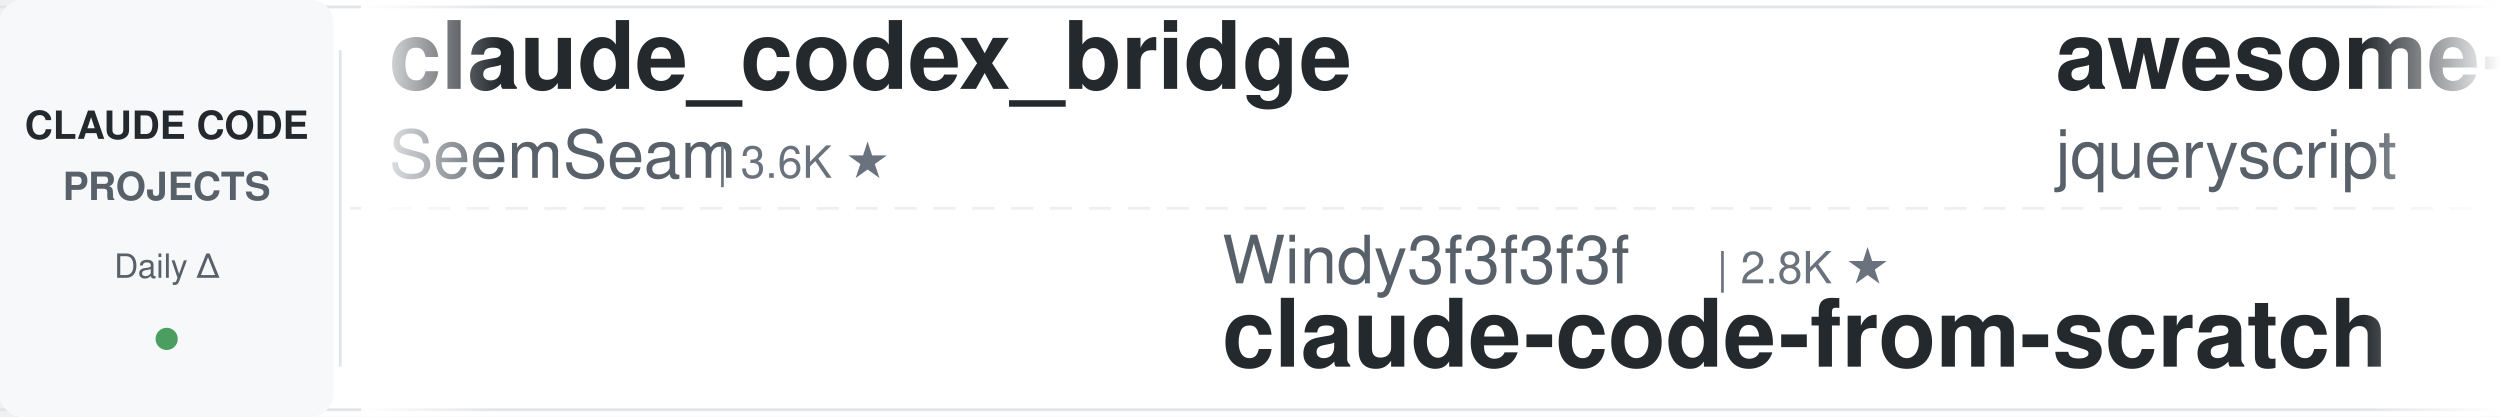
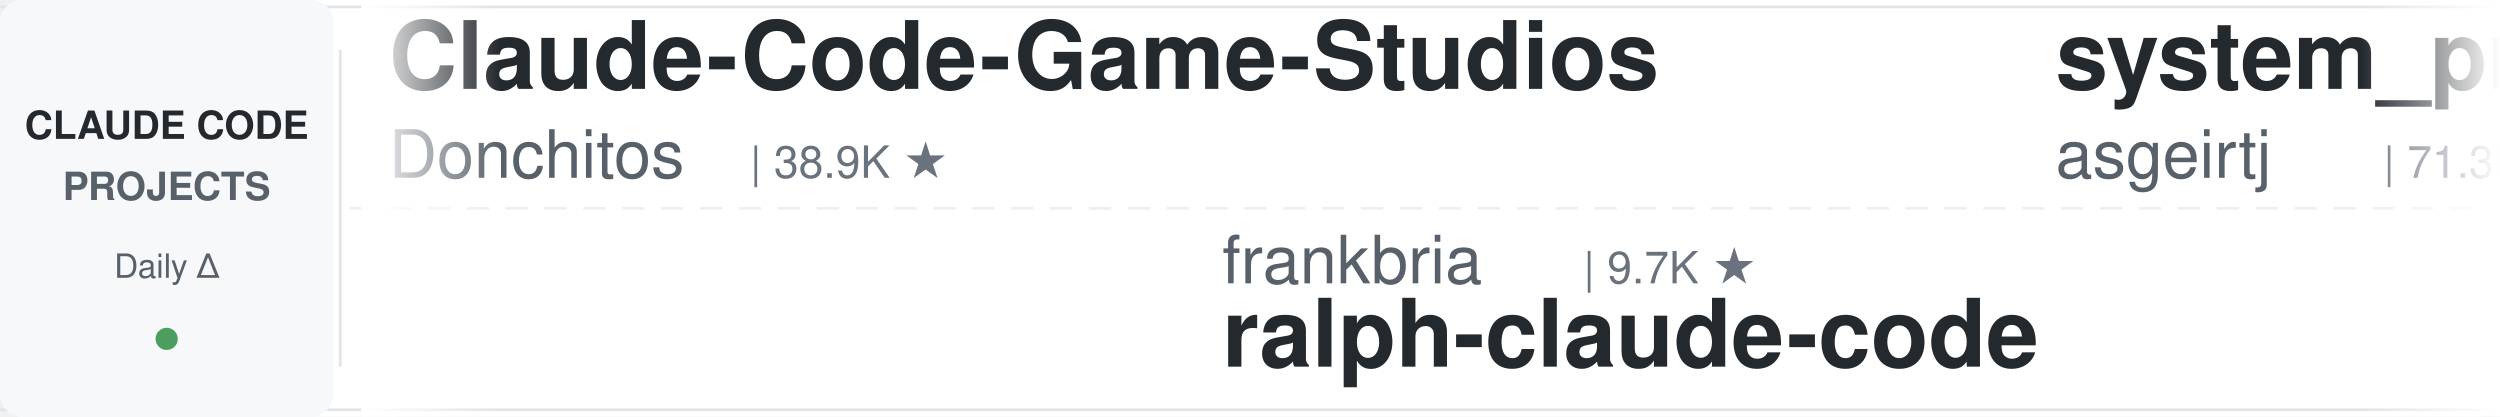
<svg xmlns="http://www.w3.org/2000/svg" width="900" height="150">
  <defs>
    <linearGradient id="leftFade" x1="0%" y1="0%" x2="100%" y2="0%">
      <stop offset="0%" style="stop-color:#ffffff;stop-opacity:1" />
      <stop offset="100%" style="stop-color:#ffffff;stop-opacity:0" />
    </linearGradient>
    <linearGradient id="rightFade" x1="0%" y1="0%" x2="100%" y2="0%">
      <stop offset="0%" style="stop-color:#ffffff;stop-opacity:0" />
      <stop offset="100%" style="stop-color:#ffffff;stop-opacity:1" />
    </linearGradient>
  </defs>
  <rect width="900" height="150" fill="#ffffff" rx="8" />
  <rect x="0" y="2" width="900" height="1" fill="#e1e4e8" />
  <rect x="0" y="147" width="900" height="1" fill="#e1e4e8" />
  <line x1="0" y1="75" x2="900" y2="75" stroke="#e1e4e8" stroke-width="1" stroke-dasharray="8 6" opacity="0.6" />
  <rect x="0" y="0" width="120" height="150" fill="#f6f8fa" rx="8" />
  <text x="60" y="50" font-family="-apple-system, BlinkMacSystemFont, 'Segoe UI', Helvetica, Arial, sans-serif" font-size="14" font-weight="600" fill="#24292e" text-anchor="middle">CLAUDE CODE</text>
  <text x="60" y="72" font-family="-apple-system, BlinkMacSystemFont, 'Segoe UI', Helvetica, Arial, sans-serif" font-size="14" font-weight="600" fill="#586069" text-anchor="middle">PROJECTS</text>
  <text x="60" y="100" font-family="-apple-system, BlinkMacSystemFont, 'Segoe UI', Helvetica, Arial, sans-serif" font-size="12" font-weight="500" fill="#586069" text-anchor="middle">Daily Δ</text>
  <circle cx="60" cy="122" r="4" fill="#22863a" opacity="0.8" />
  <rect x="122" y="18" width="1" height="114" fill="#e1e4e8" />
  <clipPath id="tickerClip">
    <rect x="130" y="0" width="770" height="150" />
  </clipPath>
  <g clip-path="url(#tickerClip)">
    <g id="tickerItems">
      <animateTransform attributeName="transform" attributeType="XML" type="translate" from="0 0" to="-3000 0" dur="54s" repeatCount="indefinite" />
      <g transform="translate(0, 0)">
-         <text x="140" y="32" font-family="-apple-system, BlinkMacSystemFont, 'Segoe UI', Helvetica, Arial, sans-serif" font-size="34" font-weight="600" fill="#24292e">claude_codex_bridge</text>
-         <text x="140" y="64" font-family="-apple-system, BlinkMacSystemFont, 'Segoe UI', Helvetica, Arial, sans-serif" font-size="24" font-weight="400" fill="#586069">SeemSeam</text>
-         <text x="258" y="64" font-family="-apple-system, BlinkMacSystemFont, 'Segoe UI', Helvetica, Arial, sans-serif" font-size="16" font-weight="500" fill="#6a737d">| 3.6K ★</text>
+         <text x="140" y="32" font-family="-apple-system, BlinkMacSystemFont, 'Segoe UI', Helvetica, Arial, sans-serif" font-size="34" font-weight="600" fill="#24292e">Claude-Code-Game-Studios</text>
+         <text x="140" y="64" font-family="-apple-system, BlinkMacSystemFont, 'Segoe UI', Helvetica, Arial, sans-serif" font-size="24" font-weight="400" fill="#586069">Donchitos</text>
+         <text x="270" y="64" font-family="-apple-system, BlinkMacSystemFont, 'Segoe UI', Helvetica, Arial, sans-serif" font-size="16" font-weight="500" fill="#6a737d">| 38.9K ★</text>
      </g>
      <g transform="translate(300, 0)">
+         <text x="140" y="102" font-family="-apple-system, BlinkMacSystemFont, 'Segoe UI', Helvetica, Arial, sans-serif" font-size="24" font-weight="400" fill="#586069">frankbria</text>
+         <text x="270" y="102" font-family="-apple-system, BlinkMacSystemFont, 'Segoe UI', Helvetica, Arial, sans-serif" font-size="16" font-weight="500" fill="#6a737d">| 9.7K ★</text>
+         <text x="140" y="132" font-family="-apple-system, BlinkMacSystemFont, 'Segoe UI', Helvetica, Arial, sans-serif" font-size="34" font-weight="600" fill="#24292e">ralph-claude-code</text>
+       </g>
+       <g transform="translate(600, 0)">
+         <text x="140" y="32" font-family="-apple-system, BlinkMacSystemFont, 'Segoe UI', Helvetica, Arial, sans-serif" font-size="34" font-weight="600" fill="#24292e">system_prompts_leaks</text>
+         <text x="140" y="64" font-family="-apple-system, BlinkMacSystemFont, 'Segoe UI', Helvetica, Arial, sans-serif" font-size="24" font-weight="400" fill="#586069">asgeirtj</text>
+         <text x="258" y="64" font-family="-apple-system, BlinkMacSystemFont, 'Segoe UI', Helvetica, Arial, sans-serif" font-size="16" font-weight="500" fill="#6a737d">| 71.3K ★</text>
+       </g>
+       <g transform="translate(900, 0)">
        <text x="140" y="102" font-family="-apple-system, BlinkMacSystemFont, 'Segoe UI', Helvetica, Arial, sans-serif" font-size="24" font-weight="400" fill="#586069">Windy3f3f3f3f</text>
        <text x="318" y="102" font-family="-apple-system, BlinkMacSystemFont, 'Segoe UI', Helvetica, Arial, sans-serif" font-size="16" font-weight="500" fill="#6a737d">| 2.8K ★</text>
        <text x="140" y="132" font-family="-apple-system, BlinkMacSystemFont, 'Segoe UI', Helvetica, Arial, sans-serif" font-size="34" font-weight="600" fill="#24292e">claude-code-from-scratch</text>
      </g>
-       <g transform="translate(600, 0)">
-         <text x="140" y="32" font-family="-apple-system, BlinkMacSystemFont, 'Segoe UI', Helvetica, Arial, sans-serif" font-size="34" font-weight="600" fill="#24292e">awesome-claude-code</text>
-         <text x="140" y="64" font-family="-apple-system, BlinkMacSystemFont, 'Segoe UI', Helvetica, Arial, sans-serif" font-size="24" font-weight="400" fill="#586069">jqueryscript</text>
-         <text x="306" y="64" font-family="-apple-system, BlinkMacSystemFont, 'Segoe UI', Helvetica, Arial, sans-serif" font-size="16" font-weight="500" fill="#6a737d">| 551 ★</text>
-       </g>
-       <g transform="translate(900, 0)">
-         <text x="140" y="102" font-family="-apple-system, BlinkMacSystemFont, 'Segoe UI', Helvetica, Arial, sans-serif" font-size="24" font-weight="400" fill="#586069">luyao618</text>
-         <text x="258" y="102" font-family="-apple-system, BlinkMacSystemFont, 'Segoe UI', Helvetica, Arial, sans-serif" font-size="16" font-weight="500" fill="#6a737d">| 1.7K ★</text>
-         <text x="140" y="132" font-family="-apple-system, BlinkMacSystemFont, 'Segoe UI', Helvetica, Arial, sans-serif" font-size="34" font-weight="600" fill="#24292e">Claude-Code-Source-Study</text>
-       </g>
      <g transform="translate(1200, 0)">
-         <text x="140" y="32" font-family="-apple-system, BlinkMacSystemFont, 'Segoe UI', Helvetica, Arial, sans-serif" font-size="34" font-weight="600" fill="#24292e">claude-code-hooks-master...</text>
-         <text x="140" y="64" font-family="-apple-system, BlinkMacSystemFont, 'Segoe UI', Helvetica, Arial, sans-serif" font-size="24" font-weight="400" fill="#586069">disler</text>
-         <text x="234" y="64" font-family="-apple-system, BlinkMacSystemFont, 'Segoe UI', Helvetica, Arial, sans-serif" font-size="16" font-weight="500" fill="#6a737d">| 4.0K ★</text>
+         <text x="140" y="32" font-family="-apple-system, BlinkMacSystemFont, 'Segoe UI', Helvetica, Arial, sans-serif" font-size="34" font-weight="600" fill="#24292e">everything-claude-code</text>
+         <text x="140" y="64" font-family="-apple-system, BlinkMacSystemFont, 'Segoe UI', Helvetica, Arial, sans-serif" font-size="24" font-weight="400" fill="#586069">WorldFlowAI</text>
+         <text x="294" y="64" font-family="-apple-system, BlinkMacSystemFont, 'Segoe UI', Helvetica, Arial, sans-serif" font-size="16" font-weight="500" fill="#6a737d">| 6.3K ★</text>
      </g>
      <g transform="translate(1500, 0)">
-         <text x="140" y="102" font-family="-apple-system, BlinkMacSystemFont, 'Segoe UI', Helvetica, Arial, sans-serif" font-size="24" font-weight="400" fill="#586069">LING71671</text>
-         <text x="270" y="102" font-family="-apple-system, BlinkMacSystemFont, 'Segoe UI', Helvetica, Arial, sans-serif" font-size="16" font-weight="500" fill="#6a737d">| 988 ★</text>
-         <text x="140" y="132" font-family="-apple-system, BlinkMacSystemFont, 'Segoe UI', Helvetica, Arial, sans-serif" font-size="34" font-weight="600" fill="#24292e">Open-ClaudeCode</text>
-       </g>
-       <g transform="translate(1800, 0)">
-         <text x="140" y="32" font-family="-apple-system, BlinkMacSystemFont, 'Segoe UI', Helvetica, Arial, sans-serif" font-size="34" font-weight="600" fill="#24292e">claude-code-skills</text>
-         <text x="140" y="64" font-family="-apple-system, BlinkMacSystemFont, 'Segoe UI', Helvetica, Arial, sans-serif" font-size="24" font-weight="400" fill="#586069">daymade</text>
-         <text x="246" y="64" font-family="-apple-system, BlinkMacSystemFont, 'Segoe UI', Helvetica, Arial, sans-serif" font-size="16" font-weight="500" fill="#6a737d">| 1.5K ★</text>
-       </g>
-       <g transform="translate(2100, 0)">
        <text x="140" y="102" font-family="-apple-system, BlinkMacSystemFont, 'Segoe UI', Helvetica, Arial, sans-serif" font-size="24" font-weight="400" fill="#586069">hangsman</text>
        <text x="258" y="102" font-family="-apple-system, BlinkMacSystemFont, 'Segoe UI', Helvetica, Arial, sans-serif" font-size="16" font-weight="500" fill="#6a737d">| 800 ★</text>
        <text x="140" y="132" font-family="-apple-system, BlinkMacSystemFont, 'Segoe UI', Helvetica, Arial, sans-serif" font-size="34" font-weight="600" fill="#24292e">claude-code-source</text>
      </g>
+       <g transform="translate(1800, 0)">
+         <text x="140" y="32" font-family="-apple-system, BlinkMacSystemFont, 'Segoe UI', Helvetica, Arial, sans-serif" font-size="34" font-weight="600" fill="#24292e">my-claude-code-setup</text>
+         <text x="140" y="64" font-family="-apple-system, BlinkMacSystemFont, 'Segoe UI', Helvetica, Arial, sans-serif" font-size="24" font-weight="400" fill="#586069">centminmod</text>
+         <text x="282" y="64" font-family="-apple-system, BlinkMacSystemFont, 'Segoe UI', Helvetica, Arial, sans-serif" font-size="16" font-weight="500" fill="#6a737d">| 2.7K ★</text>
+       </g>
+       <g transform="translate(2100, 0)">
+         <text x="140" y="102" font-family="-apple-system, BlinkMacSystemFont, 'Segoe UI', Helvetica, Arial, sans-serif" font-size="24" font-weight="400" fill="#586069">ponponon</text>
+         <text x="258" y="102" font-family="-apple-system, BlinkMacSystemFont, 'Segoe UI', Helvetica, Arial, sans-serif" font-size="16" font-weight="500" fill="#6a737d">| 2.3K ★</text>
+         <text x="140" y="132" font-family="-apple-system, BlinkMacSystemFont, 'Segoe UI', Helvetica, Arial, sans-serif" font-size="34" font-weight="600" fill="#24292e">claude_code_src</text>
+       </g>
      <g transform="translate(2400, 0)">
-         <text x="140" y="32" font-family="-apple-system, BlinkMacSystemFont, 'Segoe UI', Helvetica, Arial, sans-serif" font-size="34" font-weight="600" fill="#24292e">ClaudeCodeAgents</text>
-         <text x="140" y="64" font-family="-apple-system, BlinkMacSystemFont, 'Segoe UI', Helvetica, Arial, sans-serif" font-size="24" font-weight="400" fill="#586069">darcyegb</text>
-         <text x="258" y="64" font-family="-apple-system, BlinkMacSystemFont, 'Segoe UI', Helvetica, Arial, sans-serif" font-size="16" font-weight="500" fill="#6a737d">| 780 ★</text>
+         <text x="140" y="32" font-family="-apple-system, BlinkMacSystemFont, 'Segoe UI', Helvetica, Arial, sans-serif" font-size="34" font-weight="600" fill="#24292e">claude-code-local</text>
+         <text x="140" y="64" font-family="-apple-system, BlinkMacSystemFont, 'Segoe UI', Helvetica, Arial, sans-serif" font-size="24" font-weight="400" fill="#586069">nicedreamzapp</text>
+         <text x="318" y="64" font-family="-apple-system, BlinkMacSystemFont, 'Segoe UI', Helvetica, Arial, sans-serif" font-size="16" font-weight="500" fill="#6a737d">| 3.5K ★</text>
      </g>
      <g transform="translate(2700, 0)">
-         <text x="140" y="102" font-family="-apple-system, BlinkMacSystemFont, 'Segoe UI', Helvetica, Arial, sans-serif" font-size="24" font-weight="400" fill="#586069">AprilNEA</text>
-         <text x="258" y="102" font-family="-apple-system, BlinkMacSystemFont, 'Segoe UI', Helvetica, Arial, sans-serif" font-size="16" font-weight="500" fill="#6a737d">| 393 ★</text>
-         <text x="140" y="132" font-family="-apple-system, BlinkMacSystemFont, 'Segoe UI', Helvetica, Arial, sans-serif" font-size="34" font-weight="600" fill="#24292e">claude-code-source</text>
+         <text x="140" y="102" font-family="-apple-system, BlinkMacSystemFont, 'Segoe UI', Helvetica, Arial, sans-serif" font-size="24" font-weight="400" fill="#586069">Windy3f3f3f3f</text>
+         <text x="318" y="102" font-family="-apple-system, BlinkMacSystemFont, 'Segoe UI', Helvetica, Arial, sans-serif" font-size="16" font-weight="500" fill="#6a737d">| 3.8K ★</text>
+         <text x="140" y="132" font-family="-apple-system, BlinkMacSystemFont, 'Segoe UI', Helvetica, Arial, sans-serif" font-size="34" font-weight="600" fill="#24292e">how-claude-code-works</text>
      </g>
      <g transform="translate(3000, 0)">
-         <text x="140" y="32" font-family="-apple-system, BlinkMacSystemFont, 'Segoe UI', Helvetica, Arial, sans-serif" font-size="34" font-weight="600" fill="#24292e">claude_codex_bridge</text>
-         <text x="140" y="64" font-family="-apple-system, BlinkMacSystemFont, 'Segoe UI', Helvetica, Arial, sans-serif" font-size="24" font-weight="400" fill="#586069">SeemSeam</text>
-         <text x="258" y="64" font-family="-apple-system, BlinkMacSystemFont, 'Segoe UI', Helvetica, Arial, sans-serif" font-size="16" font-weight="500" fill="#6a737d">| 3.6K ★</text>
+         <text x="140" y="32" font-family="-apple-system, BlinkMacSystemFont, 'Segoe UI', Helvetica, Arial, sans-serif" font-size="34" font-weight="600" fill="#24292e">Claude-Code-Game-Studios</text>
+         <text x="140" y="64" font-family="-apple-system, BlinkMacSystemFont, 'Segoe UI', Helvetica, Arial, sans-serif" font-size="24" font-weight="400" fill="#586069">Donchitos</text>
+         <text x="270" y="64" font-family="-apple-system, BlinkMacSystemFont, 'Segoe UI', Helvetica, Arial, sans-serif" font-size="16" font-weight="500" fill="#6a737d">| 38.9K ★</text>
      </g>
      <g transform="translate(3300, 0)">
+         <text x="140" y="102" font-family="-apple-system, BlinkMacSystemFont, 'Segoe UI', Helvetica, Arial, sans-serif" font-size="24" font-weight="400" fill="#586069">frankbria</text>
+         <text x="270" y="102" font-family="-apple-system, BlinkMacSystemFont, 'Segoe UI', Helvetica, Arial, sans-serif" font-size="16" font-weight="500" fill="#6a737d">| 9.7K ★</text>
+         <text x="140" y="132" font-family="-apple-system, BlinkMacSystemFont, 'Segoe UI', Helvetica, Arial, sans-serif" font-size="34" font-weight="600" fill="#24292e">ralph-claude-code</text>
+       </g>
+       <g transform="translate(3600, 0)">
+         <text x="140" y="32" font-family="-apple-system, BlinkMacSystemFont, 'Segoe UI', Helvetica, Arial, sans-serif" font-size="34" font-weight="600" fill="#24292e">system_prompts_leaks</text>
+         <text x="140" y="64" font-family="-apple-system, BlinkMacSystemFont, 'Segoe UI', Helvetica, Arial, sans-serif" font-size="24" font-weight="400" fill="#586069">asgeirtj</text>
+         <text x="258" y="64" font-family="-apple-system, BlinkMacSystemFont, 'Segoe UI', Helvetica, Arial, sans-serif" font-size="16" font-weight="500" fill="#6a737d">| 71.3K ★</text>
+       </g>
+       <g transform="translate(3900, 0)">
        <text x="140" y="102" font-family="-apple-system, BlinkMacSystemFont, 'Segoe UI', Helvetica, Arial, sans-serif" font-size="24" font-weight="400" fill="#586069">Windy3f3f3f3f</text>
        <text x="318" y="102" font-family="-apple-system, BlinkMacSystemFont, 'Segoe UI', Helvetica, Arial, sans-serif" font-size="16" font-weight="500" fill="#6a737d">| 2.8K ★</text>
        <text x="140" y="132" font-family="-apple-system, BlinkMacSystemFont, 'Segoe UI', Helvetica, Arial, sans-serif" font-size="34" font-weight="600" fill="#24292e">claude-code-from-scratch</text>
-       </g>
-       <g transform="translate(3600, 0)">
-         <text x="140" y="32" font-family="-apple-system, BlinkMacSystemFont, 'Segoe UI', Helvetica, Arial, sans-serif" font-size="34" font-weight="600" fill="#24292e">awesome-claude-code</text>
-         <text x="140" y="64" font-family="-apple-system, BlinkMacSystemFont, 'Segoe UI', Helvetica, Arial, sans-serif" font-size="24" font-weight="400" fill="#586069">jqueryscript</text>
-         <text x="306" y="64" font-family="-apple-system, BlinkMacSystemFont, 'Segoe UI', Helvetica, Arial, sans-serif" font-size="16" font-weight="500" fill="#6a737d">| 551 ★</text>
-       </g>
-       <g transform="translate(3900, 0)">
-         <text x="140" y="102" font-family="-apple-system, BlinkMacSystemFont, 'Segoe UI', Helvetica, Arial, sans-serif" font-size="24" font-weight="400" fill="#586069">luyao618</text>
-         <text x="258" y="102" font-family="-apple-system, BlinkMacSystemFont, 'Segoe UI', Helvetica, Arial, sans-serif" font-size="16" font-weight="500" fill="#6a737d">| 1.7K ★</text>
-         <text x="140" y="132" font-family="-apple-system, BlinkMacSystemFont, 'Segoe UI', Helvetica, Arial, sans-serif" font-size="34" font-weight="600" fill="#24292e">Claude-Code-Source-Study</text>
      </g>
    </g>
  </g>
  <rect x="130" y="0" width="50" height="150" fill="url(#leftFade)" />
  <rect x="850" y="0" width="50" height="150" fill="url(#rightFade)" />
</svg>
